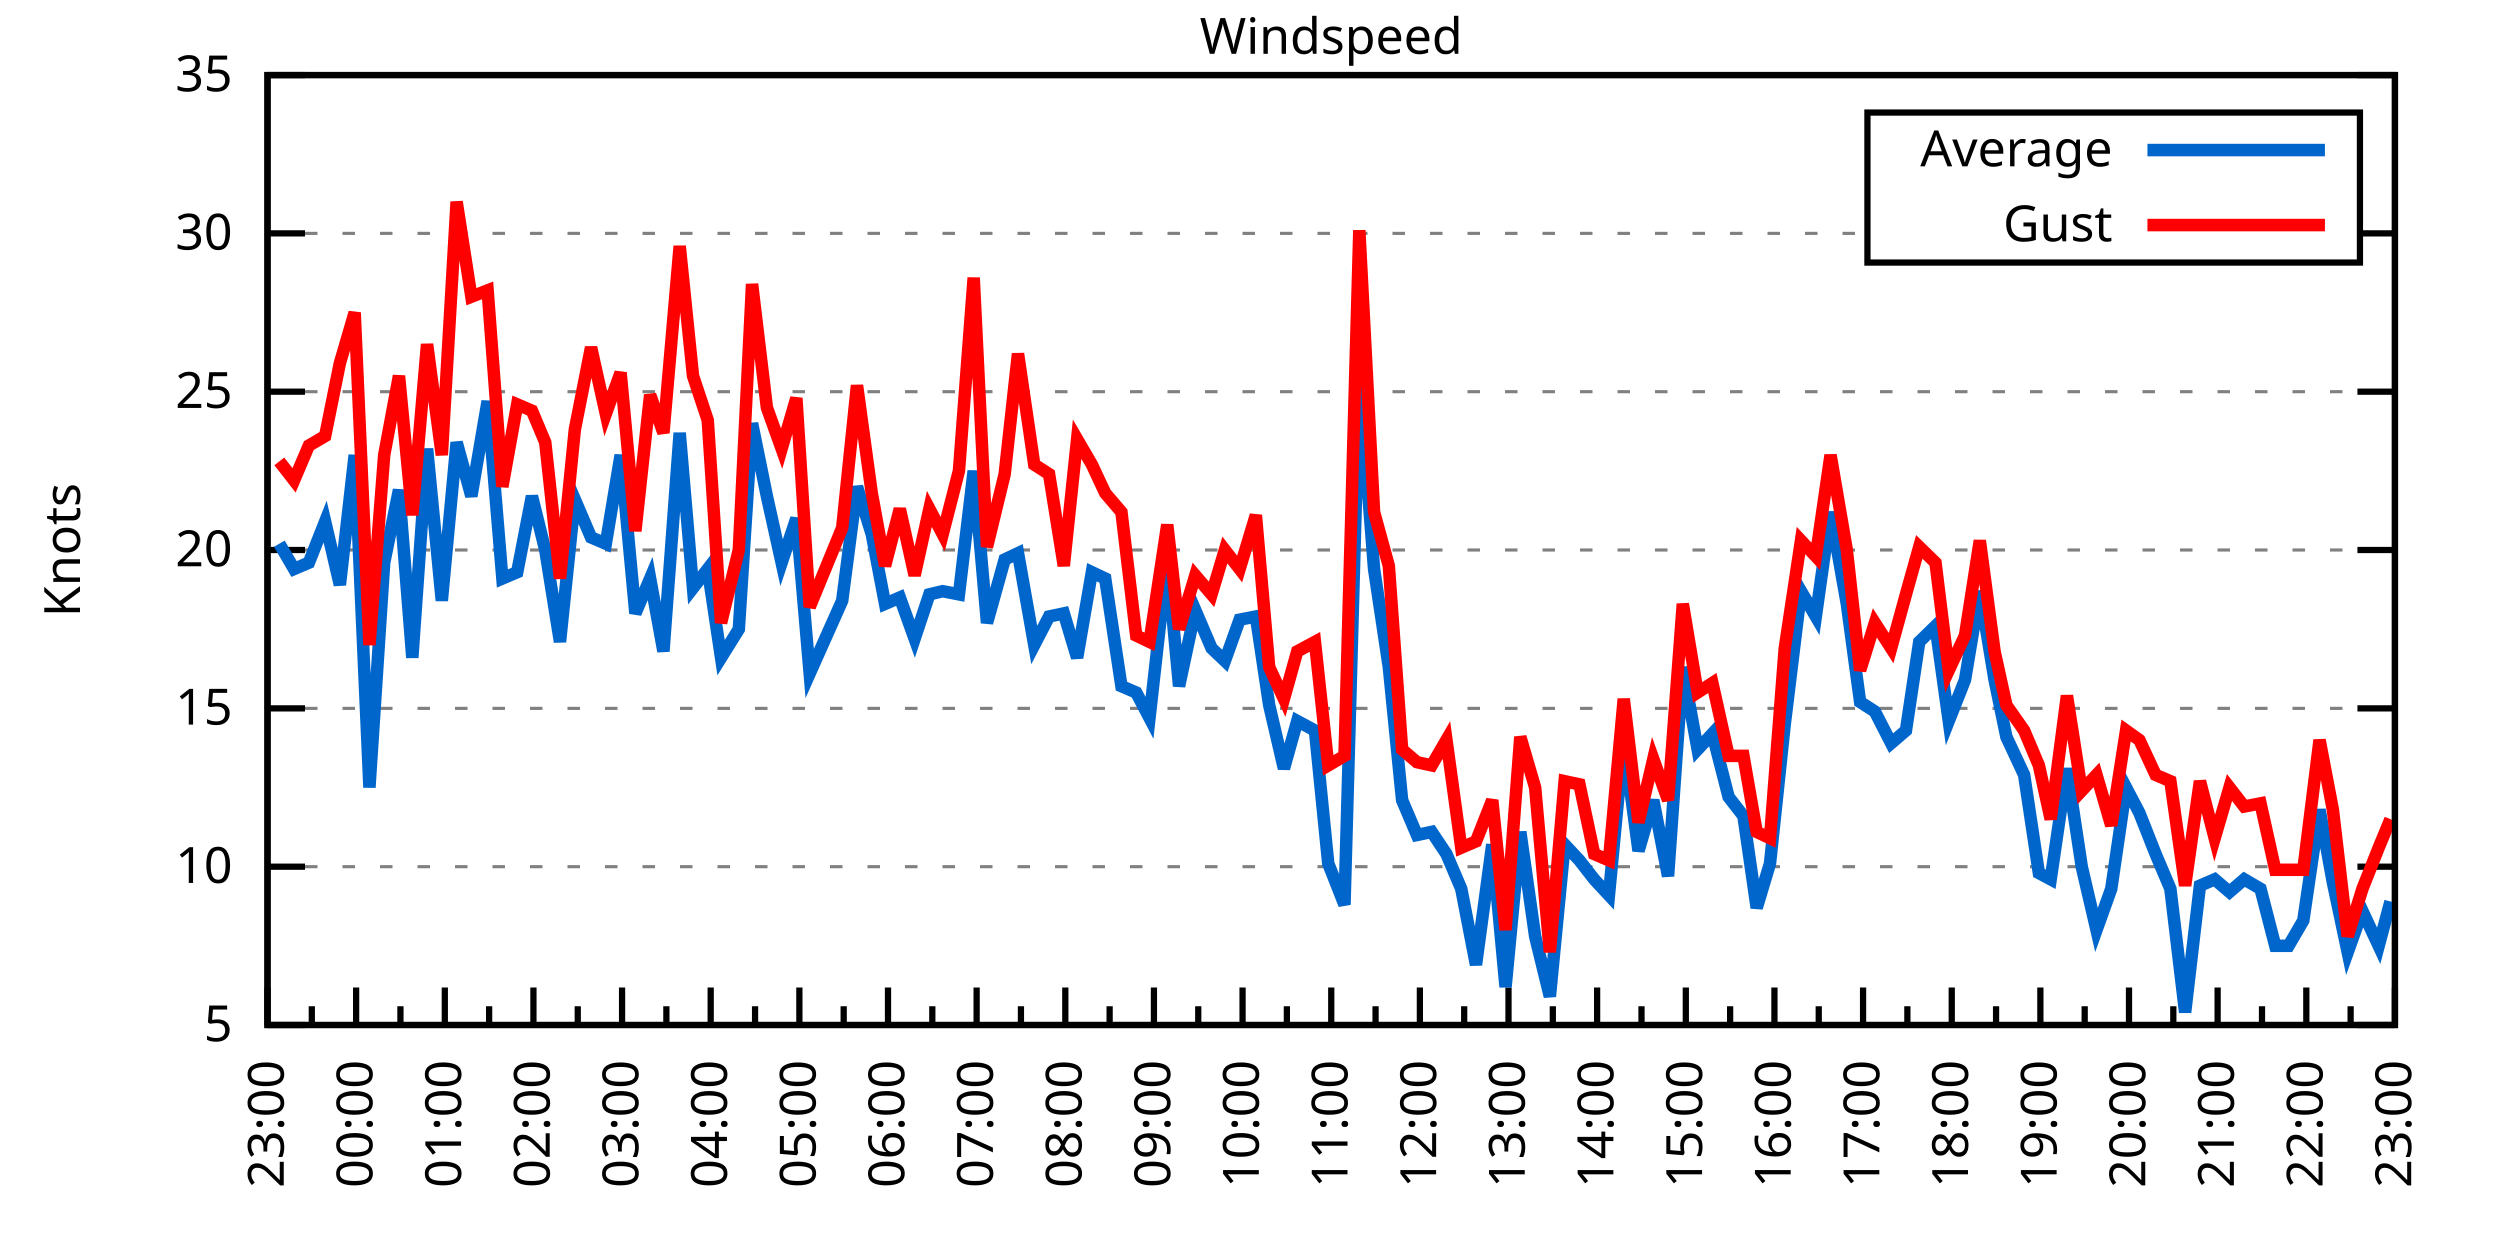
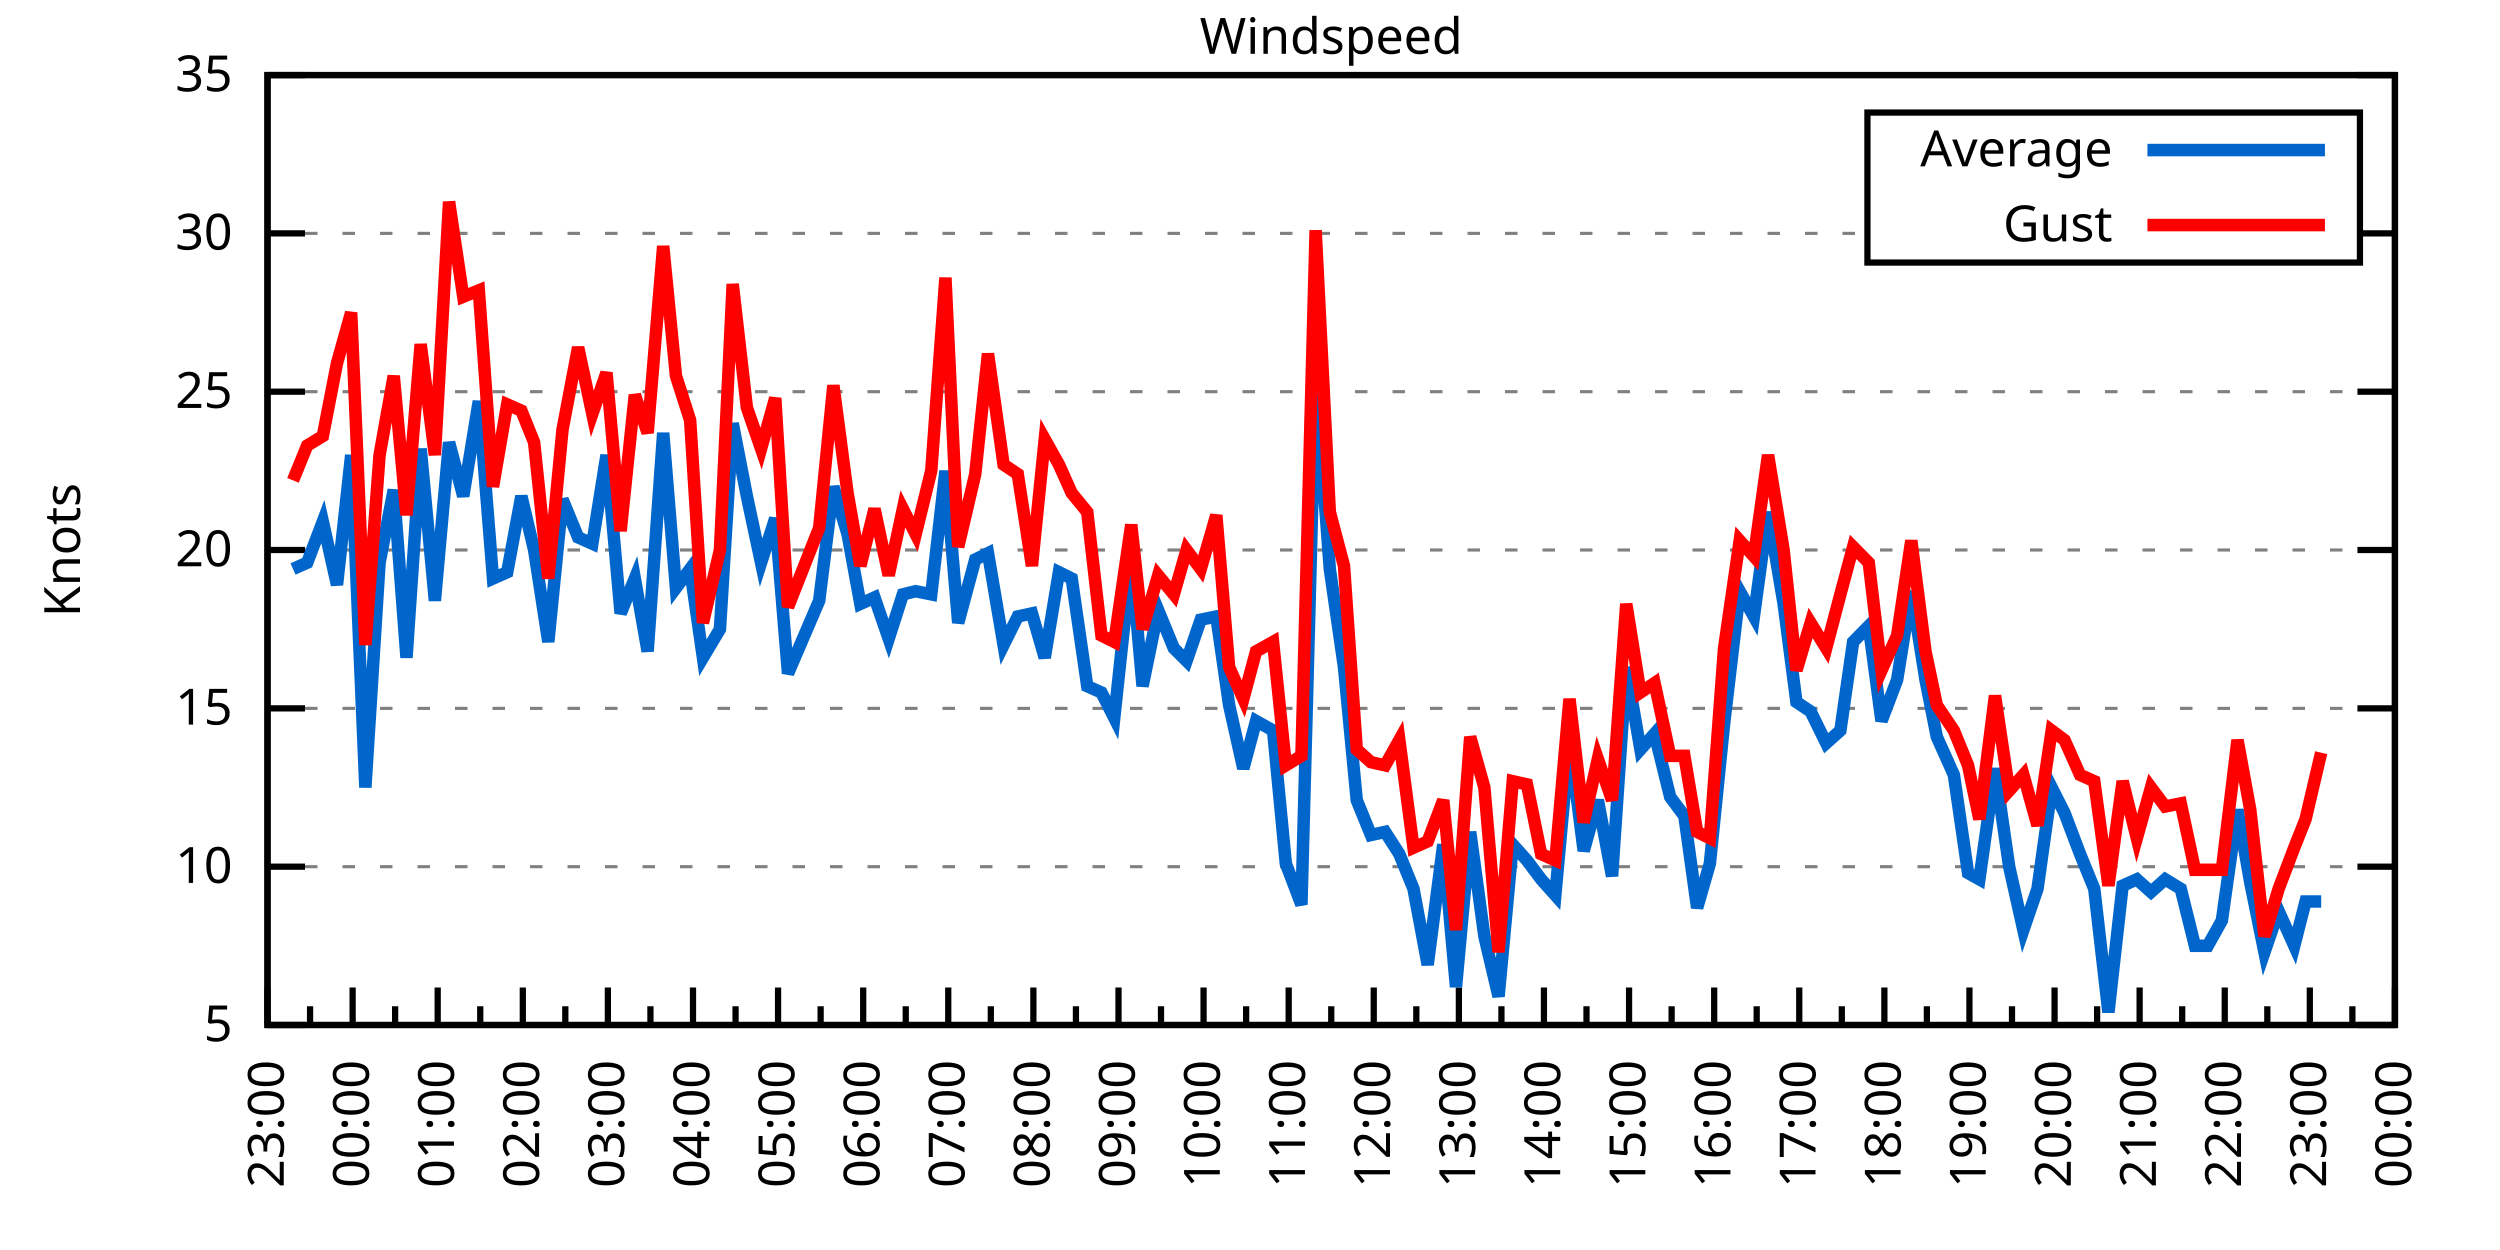
<svg xmlns="http://www.w3.org/2000/svg" xmlns:xlink="http://www.w3.org/1999/xlink" width="400" height="200" viewBox="0 0 400 200">
  <g id="gnuplot_canvas">
    <rect x="0" y="0" width="400" height="200" fill="none" />
    <defs>
      <circle id="gpDot" r="0.5" stroke-width="0.5" stroke="currentColor" />
      <path id="gpPt0" stroke-width="0.333" stroke="currentColor" d="M-1,0 h2 M0,-1 v2" />
      <path id="gpPt1" stroke-width="0.333" stroke="currentColor" d="M-1,-1 L1,1 M1,-1 L-1,1" />
      <path id="gpPt2" stroke-width="0.333" stroke="currentColor" d="M-1,0 L1,0 M0,-1 L0,1 M-1,-1 L1,1 M-1,1 L1,-1" />
      <rect id="gpPt3" stroke-width="0.333" stroke="currentColor" x="-1" y="-1" width="2" height="2" />
      <rect id="gpPt4" stroke-width="0.333" stroke="currentColor" fill="currentColor" x="-1" y="-1" width="2" height="2" />
      <circle id="gpPt5" stroke-width="0.333" stroke="currentColor" cx="0" cy="0" r="1" />
      <use xlink:href="#gpPt5" id="gpPt6" fill="currentColor" stroke="none" />
      <path id="gpPt7" stroke-width="0.333" stroke="currentColor" d="M0,-1.33 L-1.33,0.67 L1.33,0.67 z" />
      <use xlink:href="#gpPt7" id="gpPt8" fill="currentColor" stroke="none" />
      <use xlink:href="#gpPt7" id="gpPt9" stroke="currentColor" transform="rotate(180)" />
      <use xlink:href="#gpPt9" id="gpPt10" fill="currentColor" stroke="none" />
      <use xlink:href="#gpPt3" id="gpPt11" stroke="currentColor" transform="rotate(45)" />
      <use xlink:href="#gpPt11" id="gpPt12" fill="currentColor" stroke="none" />
      <path id="gpPt13" stroke-width="0.333" stroke="currentColor" d="M0,1.330 L1.265,0.411 L0.782,-1.067 L-0.782,-1.076 L-1.265,0.411 z" />
      <use xlink:href="#gpPt13" id="gpPt14" fill="currentColor" stroke="none" />
      <filter id="textbox" filterUnits="objectBoundingBox" x="0" y="0" height="1" width="1">
        <feFlood flood-color="white" flood-opacity="1" result="bgnd" />
        <feComposite in="SourceGraphic" in2="bgnd" operator="atop" />
      </filter>
      <filter id="greybox" filterUnits="objectBoundingBox" x="0" y="0" height="1" width="1">
        <feFlood flood-color="lightgrey" flood-opacity="1" result="grey" />
        <feComposite in="SourceGraphic" in2="grey" operator="atop" />
      </filter>
    </defs>
    <g fill="none" color="white" stroke="currentColor" stroke-width="1.00" stroke-linecap="butt" stroke-linejoin="miter">
</g>
    <g fill="none" color="black" stroke="currentColor" stroke-width="1.00" stroke-linecap="butt" stroke-linejoin="miter">
      <g stroke="none" shape-rendering="crispEdges">
        <polygon fill="rgb(255, 255, 255)" points="42.80,164.00 383.18,164.00 383.18,12.02 42.80,12.02 " />
      </g>
    </g>
    <g fill="none" color="black" stroke="currentColor" stroke-width="1.00" stroke-linecap="butt" stroke-linejoin="miter">
</g>
    <g fill="none" color="black" stroke="black" stroke-width="0.50" stroke-linecap="butt" stroke-linejoin="miter">
</g>
    <g fill="none" color="gray" stroke="currentColor" stroke-width="0.50" stroke-linecap="butt" stroke-linejoin="miter">
      <path stroke="gray" stroke-dasharray="2,4" class="gridline" d="M42.80,164.00 L383.19,164.00  " />
    </g>
    <g fill="none" color="gray" stroke="gray" stroke-width="1.00" stroke-linecap="butt" stroke-linejoin="miter">
</g>
    <g fill="none" color="black" stroke="currentColor" stroke-width="1.00" stroke-linecap="butt" stroke-linejoin="miter">
      <path stroke="black" d="M42.80,164.00 L48.80,164.00 M383.19,164.00 L377.19,164.00  " />
      <g transform="translate(37.20,166.60)" stroke="none" fill="black" font-family="Sans" font-size="8.00" text-anchor="end">
        <text>
          <tspan font-family="Sans"> 5</tspan>
        </text>
      </g>
    </g>
    <g fill="none" color="black" stroke="currentColor" stroke-width="1.00" stroke-linecap="butt" stroke-linejoin="miter">
</g>
    <g fill="none" color="black" stroke="black" stroke-width="0.50" stroke-linecap="butt" stroke-linejoin="miter">
</g>
    <g fill="none" color="gray" stroke="currentColor" stroke-width="0.50" stroke-linecap="butt" stroke-linejoin="miter">
      <path stroke="gray" stroke-dasharray="2,4" class="gridline" d="M42.80,138.67 L383.19,138.67  " />
    </g>
    <g fill="none" color="gray" stroke="gray" stroke-width="1.00" stroke-linecap="butt" stroke-linejoin="miter">
</g>
    <g fill="none" color="black" stroke="currentColor" stroke-width="1.00" stroke-linecap="butt" stroke-linejoin="miter">
      <path stroke="black" d="M42.80,138.67 L48.80,138.67 M383.19,138.67 L377.19,138.67  " />
      <g transform="translate(37.20,141.27)" stroke="none" fill="black" font-family="Sans" font-size="8.00" text-anchor="end">
        <text>
          <tspan font-family="Sans"> 10</tspan>
        </text>
      </g>
    </g>
    <g fill="none" color="black" stroke="currentColor" stroke-width="1.00" stroke-linecap="butt" stroke-linejoin="miter">
</g>
    <g fill="none" color="black" stroke="black" stroke-width="0.50" stroke-linecap="butt" stroke-linejoin="miter">
</g>
    <g fill="none" color="gray" stroke="currentColor" stroke-width="0.50" stroke-linecap="butt" stroke-linejoin="miter">
      <path stroke="gray" stroke-dasharray="2,4" class="gridline" d="M42.80,113.34 L383.19,113.34  " />
    </g>
    <g fill="none" color="gray" stroke="gray" stroke-width="1.00" stroke-linecap="butt" stroke-linejoin="miter">
</g>
    <g fill="none" color="black" stroke="currentColor" stroke-width="1.00" stroke-linecap="butt" stroke-linejoin="miter">
      <path stroke="black" d="M42.80,113.34 L48.80,113.34 M383.19,113.34 L377.19,113.34  " />
      <g transform="translate(37.20,115.94)" stroke="none" fill="black" font-family="Sans" font-size="8.00" text-anchor="end">
        <text>
          <tspan font-family="Sans"> 15</tspan>
        </text>
      </g>
    </g>
    <g fill="none" color="black" stroke="currentColor" stroke-width="1.00" stroke-linecap="butt" stroke-linejoin="miter">
</g>
    <g fill="none" color="black" stroke="black" stroke-width="0.50" stroke-linecap="butt" stroke-linejoin="miter">
</g>
    <g fill="none" color="gray" stroke="currentColor" stroke-width="0.50" stroke-linecap="butt" stroke-linejoin="miter">
      <path stroke="gray" stroke-dasharray="2,4" class="gridline" d="M42.80,88.00 L383.19,88.00  " />
    </g>
    <g fill="none" color="gray" stroke="gray" stroke-width="1.00" stroke-linecap="butt" stroke-linejoin="miter">
</g>
    <g fill="none" color="black" stroke="currentColor" stroke-width="1.00" stroke-linecap="butt" stroke-linejoin="miter">
      <path stroke="black" d="M42.80,88.00 L48.80,88.00 M383.19,88.00 L377.19,88.00  " />
      <g transform="translate(37.20,90.60)" stroke="none" fill="black" font-family="Sans" font-size="8.00" text-anchor="end">
        <text>
          <tspan font-family="Sans"> 20</tspan>
        </text>
      </g>
    </g>
    <g fill="none" color="black" stroke="currentColor" stroke-width="1.00" stroke-linecap="butt" stroke-linejoin="miter">
</g>
    <g fill="none" color="black" stroke="black" stroke-width="0.50" stroke-linecap="butt" stroke-linejoin="miter">
</g>
    <g fill="none" color="gray" stroke="currentColor" stroke-width="0.50" stroke-linecap="butt" stroke-linejoin="miter">
      <path stroke="gray" stroke-dasharray="2,4" class="gridline" d="M42.80,62.67 L383.19,62.67  " />
    </g>
    <g fill="none" color="gray" stroke="gray" stroke-width="1.00" stroke-linecap="butt" stroke-linejoin="miter">
</g>
    <g fill="none" color="black" stroke="currentColor" stroke-width="1.00" stroke-linecap="butt" stroke-linejoin="miter">
      <path stroke="black" d="M42.80,62.67 L48.80,62.67 M383.19,62.67 L377.19,62.67  " />
      <g transform="translate(37.20,65.27)" stroke="none" fill="black" font-family="Sans" font-size="8.00" text-anchor="end">
        <text>
          <tspan font-family="Sans"> 25</tspan>
        </text>
      </g>
    </g>
    <g fill="none" color="black" stroke="currentColor" stroke-width="1.00" stroke-linecap="butt" stroke-linejoin="miter">
</g>
    <g fill="none" color="black" stroke="black" stroke-width="0.50" stroke-linecap="butt" stroke-linejoin="miter">
</g>
    <g fill="none" color="gray" stroke="currentColor" stroke-width="0.50" stroke-linecap="butt" stroke-linejoin="miter">
      <path stroke="gray" stroke-dasharray="2,4" class="gridline" d="M42.80,37.34 L298.79,37.34 M377.59,37.34 L383.19,37.34  " />
    </g>
    <g fill="none" color="gray" stroke="gray" stroke-width="1.00" stroke-linecap="butt" stroke-linejoin="miter">
</g>
    <g fill="none" color="black" stroke="currentColor" stroke-width="1.00" stroke-linecap="butt" stroke-linejoin="miter">
      <path stroke="black" d="M42.80,37.34 L48.80,37.34 M383.19,37.34 L377.19,37.34  " />
      <g transform="translate(37.20,39.94)" stroke="none" fill="black" font-family="Sans" font-size="8.00" text-anchor="end">
        <text>
          <tspan font-family="Sans"> 30</tspan>
        </text>
      </g>
    </g>
    <g fill="none" color="black" stroke="currentColor" stroke-width="1.00" stroke-linecap="butt" stroke-linejoin="miter">
</g>
    <g fill="none" color="black" stroke="black" stroke-width="0.50" stroke-linecap="butt" stroke-linejoin="miter">
</g>
    <g fill="none" color="gray" stroke="currentColor" stroke-width="0.50" stroke-linecap="butt" stroke-linejoin="miter">
      <path stroke="gray" stroke-dasharray="2,4" class="gridline" d="M42.80,12.01 L383.19,12.01  " />
    </g>
    <g fill="none" color="gray" stroke="gray" stroke-width="1.00" stroke-linecap="butt" stroke-linejoin="miter">
</g>
    <g fill="none" color="black" stroke="currentColor" stroke-width="1.00" stroke-linecap="butt" stroke-linejoin="miter">
      <path stroke="black" d="M42.80,12.01 L48.80,12.01 M383.19,12.01 L377.19,12.01  " />
      <g transform="translate(37.20,14.61)" stroke="none" fill="black" font-family="Sans" font-size="8.00" text-anchor="end">
        <text>
          <tspan font-family="Sans"> 35</tspan>
        </text>
      </g>
    </g>
    <g fill="none" color="black" stroke="currentColor" stroke-width="1.00" stroke-linecap="butt" stroke-linejoin="miter">
      <path stroke="black" d="M42.80,164.00 L42.80,158.00  " />
      <g transform="translate(45.40,169.60) rotate(270)" stroke="none" fill="black" font-family="Sans" font-size="8.00" text-anchor="end">
        <text>
          <tspan font-family="Sans">23:00</tspan>
        </text>
      </g>
    </g>
    <g fill="none" color="black" stroke="currentColor" stroke-width="1.00" stroke-linecap="butt" stroke-linejoin="miter">
-       <path stroke="black" d="M49.89,164.00 L49.89,161.00 M56.98,164.00 L56.98,158.00  " />
-       <g transform="translate(59.58,169.60) rotate(270)" stroke="none" fill="black" font-family="Sans" font-size="8.00" text-anchor="end">
+       <path stroke="black" d="M49.61,164.00 L49.61,161.00 M56.42,164.00 L56.42,158.00  " />
+       <g transform="translate(59.02,169.60) rotate(270)" stroke="none" fill="black" font-family="Sans" font-size="8.00" text-anchor="end">
        <text>
          <tspan font-family="Sans">00:00</tspan>
        </text>
      </g>
    </g>
    <g fill="none" color="black" stroke="currentColor" stroke-width="1.00" stroke-linecap="butt" stroke-linejoin="miter">
-       <path stroke="black" d="M64.07,164.00 L64.07,161.00 M71.17,164.00 L71.17,158.00  " />
-       <g transform="translate(73.77,169.60) rotate(270)" stroke="none" fill="black" font-family="Sans" font-size="8.00" text-anchor="end">
+       <path stroke="black" d="M63.22,164.00 L63.22,161.00 M70.03,164.00 L70.03,158.00  " />
+       <g transform="translate(72.63,169.60) rotate(270)" stroke="none" fill="black" font-family="Sans" font-size="8.00" text-anchor="end">
        <text>
          <tspan font-family="Sans">01:00</tspan>
        </text>
      </g>
    </g>
    <g fill="none" color="black" stroke="currentColor" stroke-width="1.00" stroke-linecap="butt" stroke-linejoin="miter">
-       <path stroke="black" d="M78.26,164.00 L78.26,161.00 M85.35,164.00 L85.35,158.00  " />
-       <g transform="translate(87.95,169.60) rotate(270)" stroke="none" fill="black" font-family="Sans" font-size="8.00" text-anchor="end">
+       <path stroke="black" d="M76.84,164.00 L76.84,161.00 M83.65,164.00 L83.65,158.00  " />
+       <g transform="translate(86.25,169.60) rotate(270)" stroke="none" fill="black" font-family="Sans" font-size="8.00" text-anchor="end">
        <text>
          <tspan font-family="Sans">02:00</tspan>
        </text>
      </g>
    </g>
    <g fill="none" color="black" stroke="currentColor" stroke-width="1.00" stroke-linecap="butt" stroke-linejoin="miter">
-       <path stroke="black" d="M92.44,164.00 L92.44,161.00 M99.53,164.00 L99.53,158.00  " />
-       <g transform="translate(102.13,169.60) rotate(270)" stroke="none" fill="black" font-family="Sans" font-size="8.00" text-anchor="end">
+       <path stroke="black" d="M90.45,164.00 L90.45,161.00 M97.26,164.00 L97.26,158.00  " />
+       <g transform="translate(99.86,169.60) rotate(270)" stroke="none" fill="black" font-family="Sans" font-size="8.00" text-anchor="end">
        <text>
          <tspan font-family="Sans">03:00</tspan>
        </text>
      </g>
    </g>
    <g fill="none" color="black" stroke="currentColor" stroke-width="1.00" stroke-linecap="butt" stroke-linejoin="miter">
-       <path stroke="black" d="M106.62,164.00 L106.62,161.00 M113.71,164.00 L113.71,158.00  " />
-       <g transform="translate(116.31,169.60) rotate(270)" stroke="none" fill="black" font-family="Sans" font-size="8.00" text-anchor="end">
+       <path stroke="black" d="M104.07,164.00 L104.07,161.00 M110.88,164.00 L110.88,158.00  " />
+       <g transform="translate(113.48,169.60) rotate(270)" stroke="none" fill="black" font-family="Sans" font-size="8.00" text-anchor="end">
        <text>
          <tspan font-family="Sans">04:00</tspan>
        </text>
      </g>
    </g>
    <g fill="none" color="black" stroke="currentColor" stroke-width="1.00" stroke-linecap="butt" stroke-linejoin="miter">
-       <path stroke="black" d="M120.81,164.00 L120.81,161.00 M127.90,164.00 L127.90,158.00  " />
-       <g transform="translate(130.50,169.60) rotate(270)" stroke="none" fill="black" font-family="Sans" font-size="8.00" text-anchor="end">
+       <path stroke="black" d="M117.69,164.00 L117.69,161.00 M124.49,164.00 L124.49,158.00  " />
+       <g transform="translate(127.09,169.60) rotate(270)" stroke="none" fill="black" font-family="Sans" font-size="8.00" text-anchor="end">
        <text>
          <tspan font-family="Sans">05:00</tspan>
        </text>
      </g>
    </g>
    <g fill="none" color="black" stroke="currentColor" stroke-width="1.00" stroke-linecap="butt" stroke-linejoin="miter">
-       <path stroke="black" d="M134.99,164.00 L134.99,161.00 M142.08,164.00 L142.08,158.00  " />
-       <g transform="translate(144.68,169.60) rotate(270)" stroke="none" fill="black" font-family="Sans" font-size="8.00" text-anchor="end">
+       <path stroke="black" d="M131.30,164.00 L131.30,161.00 M138.11,164.00 L138.11,158.00  " />
+       <g transform="translate(140.71,169.60) rotate(270)" stroke="none" fill="black" font-family="Sans" font-size="8.00" text-anchor="end">
        <text>
          <tspan font-family="Sans">06:00</tspan>
        </text>
      </g>
    </g>
    <g fill="none" color="black" stroke="currentColor" stroke-width="1.00" stroke-linecap="butt" stroke-linejoin="miter">
-       <path stroke="black" d="M149.17,164.00 L149.17,161.00 M156.26,164.00 L156.26,158.00  " />
-       <g transform="translate(158.86,169.60) rotate(270)" stroke="none" fill="black" font-family="Sans" font-size="8.00" text-anchor="end">
+       <path stroke="black" d="M144.92,164.00 L144.92,161.00 M151.72,164.00 L151.72,158.00  " />
+       <g transform="translate(154.32,169.60) rotate(270)" stroke="none" fill="black" font-family="Sans" font-size="8.00" text-anchor="end">
        <text>
          <tspan font-family="Sans">07:00</tspan>
        </text>
      </g>
    </g>
    <g fill="none" color="black" stroke="currentColor" stroke-width="1.00" stroke-linecap="butt" stroke-linejoin="miter">
-       <path stroke="black" d="M163.35,164.00 L163.35,161.00 M170.45,164.00 L170.45,158.00  " />
-       <g transform="translate(173.05,169.60) rotate(270)" stroke="none" fill="black" font-family="Sans" font-size="8.00" text-anchor="end">
+       <path stroke="black" d="M158.53,164.00 L158.53,161.00 M165.34,164.00 L165.34,158.00  " />
+       <g transform="translate(167.94,169.60) rotate(270)" stroke="none" fill="black" font-family="Sans" font-size="8.00" text-anchor="end">
        <text>
          <tspan font-family="Sans">08:00</tspan>
        </text>
      </g>
    </g>
    <g fill="none" color="black" stroke="currentColor" stroke-width="1.00" stroke-linecap="butt" stroke-linejoin="miter">
-       <path stroke="black" d="M177.54,164.00 L177.54,161.00 M184.63,164.00 L184.63,158.00  " />
-       <g transform="translate(187.23,169.60) rotate(270)" stroke="none" fill="black" font-family="Sans" font-size="8.00" text-anchor="end">
+       <path stroke="black" d="M172.15,164.00 L172.15,161.00 M178.96,164.00 L178.96,158.00  " />
+       <g transform="translate(181.56,169.60) rotate(270)" stroke="none" fill="black" font-family="Sans" font-size="8.00" text-anchor="end">
        <text>
          <tspan font-family="Sans">09:00</tspan>
        </text>
      </g>
    </g>
    <g fill="none" color="black" stroke="currentColor" stroke-width="1.00" stroke-linecap="butt" stroke-linejoin="miter">
-       <path stroke="black" d="M191.72,164.00 L191.72,161.00 M198.81,164.00 L198.81,158.00  " />
-       <g transform="translate(201.41,169.60) rotate(270)" stroke="none" fill="black" font-family="Sans" font-size="8.00" text-anchor="end">
+       <path stroke="black" d="M185.76,164.00 L185.76,161.00 M192.57,164.00 L192.57,158.00  " />
+       <g transform="translate(195.17,169.60) rotate(270)" stroke="none" fill="black" font-family="Sans" font-size="8.00" text-anchor="end">
        <text>
          <tspan font-family="Sans">10:00</tspan>
        </text>
      </g>
    </g>
    <g fill="none" color="black" stroke="currentColor" stroke-width="1.00" stroke-linecap="butt" stroke-linejoin="miter">
-       <path stroke="black" d="M205.90,164.00 L205.90,161.00 M213.00,164.00 L213.00,158.00  " />
-       <g transform="translate(215.60,169.60) rotate(270)" stroke="none" fill="black" font-family="Sans" font-size="8.00" text-anchor="end">
+       <path stroke="black" d="M199.38,164.00 L199.38,161.00 M206.19,164.00 L206.19,158.00  " />
+       <g transform="translate(208.79,169.60) rotate(270)" stroke="none" fill="black" font-family="Sans" font-size="8.00" text-anchor="end">
        <text>
          <tspan font-family="Sans">11:00</tspan>
        </text>
      </g>
    </g>
    <g fill="none" color="black" stroke="currentColor" stroke-width="1.00" stroke-linecap="butt" stroke-linejoin="miter">
-       <path stroke="black" d="M220.09,164.00 L220.09,161.00 M227.18,164.00 L227.18,158.00  " />
-       <g transform="translate(229.78,169.60) rotate(270)" stroke="none" fill="black" font-family="Sans" font-size="8.00" text-anchor="end">
+       <path stroke="black" d="M213.00,164.00 L213.00,161.00 M219.80,164.00 L219.80,158.00  " />
+       <g transform="translate(222.40,169.60) rotate(270)" stroke="none" fill="black" font-family="Sans" font-size="8.00" text-anchor="end">
        <text>
          <tspan font-family="Sans">12:00</tspan>
        </text>
      </g>
    </g>
    <g fill="none" color="black" stroke="currentColor" stroke-width="1.00" stroke-linecap="butt" stroke-linejoin="miter">
-       <path stroke="black" d="M234.27,164.00 L234.27,161.00 M241.36,164.00 L241.36,158.00  " />
-       <g transform="translate(243.96,169.60) rotate(270)" stroke="none" fill="black" font-family="Sans" font-size="8.00" text-anchor="end">
+       <path stroke="black" d="M226.61,164.00 L226.61,161.00 M233.42,164.00 L233.42,158.00  " />
+       <g transform="translate(236.02,169.60) rotate(270)" stroke="none" fill="black" font-family="Sans" font-size="8.00" text-anchor="end">
        <text>
          <tspan font-family="Sans">13:00</tspan>
        </text>
      </g>
    </g>
    <g fill="none" color="black" stroke="currentColor" stroke-width="1.00" stroke-linecap="butt" stroke-linejoin="miter">
-       <path stroke="black" d="M248.45,164.00 L248.45,161.00 M255.54,164.00 L255.54,158.00  " />
-       <g transform="translate(258.14,169.60) rotate(270)" stroke="none" fill="black" font-family="Sans" font-size="8.00" text-anchor="end">
+       <path stroke="black" d="M240.23,164.00 L240.23,161.00 M247.03,164.00 L247.03,158.00  " />
+       <g transform="translate(249.63,169.60) rotate(270)" stroke="none" fill="black" font-family="Sans" font-size="8.00" text-anchor="end">
        <text>
          <tspan font-family="Sans">14:00</tspan>
        </text>
      </g>
    </g>
    <g fill="none" color="black" stroke="currentColor" stroke-width="1.00" stroke-linecap="butt" stroke-linejoin="miter">
-       <path stroke="black" d="M262.64,164.00 L262.64,161.00 M269.73,164.00 L269.73,158.00  " />
-       <g transform="translate(272.33,169.60) rotate(270)" stroke="none" fill="black" font-family="Sans" font-size="8.00" text-anchor="end">
+       <path stroke="black" d="M253.84,164.00 L253.84,161.00 M260.65,164.00 L260.65,158.00  " />
+       <g transform="translate(263.25,169.60) rotate(270)" stroke="none" fill="black" font-family="Sans" font-size="8.00" text-anchor="end">
        <text>
          <tspan font-family="Sans">15:00</tspan>
        </text>
      </g>
    </g>
    <g fill="none" color="black" stroke="currentColor" stroke-width="1.00" stroke-linecap="butt" stroke-linejoin="miter">
-       <path stroke="black" d="M276.82,164.00 L276.82,161.00 M283.91,164.00 L283.91,158.00  " />
-       <g transform="translate(286.51,169.60) rotate(270)" stroke="none" fill="black" font-family="Sans" font-size="8.00" text-anchor="end">
+       <path stroke="black" d="M267.46,164.00 L267.46,161.00 M274.27,164.00 L274.27,158.00  " />
+       <g transform="translate(276.87,169.60) rotate(270)" stroke="none" fill="black" font-family="Sans" font-size="8.00" text-anchor="end">
        <text>
          <tspan font-family="Sans">16:00</tspan>
        </text>
      </g>
    </g>
    <g fill="none" color="black" stroke="currentColor" stroke-width="1.00" stroke-linecap="butt" stroke-linejoin="miter">
-       <path stroke="black" d="M291.00,164.00 L291.00,161.00 M298.09,164.00 L298.09,158.00  " />
-       <g transform="translate(300.69,169.60) rotate(270)" stroke="none" fill="black" font-family="Sans" font-size="8.00" text-anchor="end">
+       <path stroke="black" d="M281.07,164.00 L281.07,161.00 M287.88,164.00 L287.88,158.00  " />
+       <g transform="translate(290.48,169.60) rotate(270)" stroke="none" fill="black" font-family="Sans" font-size="8.00" text-anchor="end">
        <text>
          <tspan font-family="Sans">17:00</tspan>
        </text>
      </g>
    </g>
    <g fill="none" color="black" stroke="currentColor" stroke-width="1.00" stroke-linecap="butt" stroke-linejoin="miter">
-       <path stroke="black" d="M305.18,164.00 L305.18,161.00 M312.28,164.00 L312.28,158.00  " />
-       <g transform="translate(314.88,169.60) rotate(270)" stroke="none" fill="black" font-family="Sans" font-size="8.00" text-anchor="end">
+       <path stroke="black" d="M294.69,164.00 L294.69,161.00 M301.50,164.00 L301.50,158.00  " />
+       <g transform="translate(304.10,169.60) rotate(270)" stroke="none" fill="black" font-family="Sans" font-size="8.00" text-anchor="end">
        <text>
          <tspan font-family="Sans">18:00</tspan>
        </text>
      </g>
    </g>
    <g fill="none" color="black" stroke="currentColor" stroke-width="1.00" stroke-linecap="butt" stroke-linejoin="miter">
-       <path stroke="black" d="M319.37,164.00 L319.37,161.00 M326.46,164.00 L326.46,158.00  " />
-       <g transform="translate(329.06,169.60) rotate(270)" stroke="none" fill="black" font-family="Sans" font-size="8.00" text-anchor="end">
+       <path stroke="black" d="M308.30,164.00 L308.30,161.00 M315.11,164.00 L315.11,158.00  " />
+       <g transform="translate(317.71,169.60) rotate(270)" stroke="none" fill="black" font-family="Sans" font-size="8.00" text-anchor="end">
        <text>
          <tspan font-family="Sans">19:00</tspan>
        </text>
      </g>
    </g>
    <g fill="none" color="black" stroke="currentColor" stroke-width="1.00" stroke-linecap="butt" stroke-linejoin="miter">
-       <path stroke="black" d="M333.55,164.00 L333.55,161.00 M340.64,164.00 L340.64,158.00  " />
-       <g transform="translate(343.24,169.60) rotate(270)" stroke="none" fill="black" font-family="Sans" font-size="8.00" text-anchor="end">
+       <path stroke="black" d="M321.92,164.00 L321.92,161.00 M328.73,164.00 L328.73,158.00  " />
+       <g transform="translate(331.33,169.60) rotate(270)" stroke="none" fill="black" font-family="Sans" font-size="8.00" text-anchor="end">
        <text>
          <tspan font-family="Sans">20:00</tspan>
        </text>
      </g>
    </g>
    <g fill="none" color="black" stroke="currentColor" stroke-width="1.00" stroke-linecap="butt" stroke-linejoin="miter">
-       <path stroke="black" d="M347.73,164.00 L347.73,161.00 M354.82,164.00 L354.82,158.00  " />
-       <g transform="translate(357.42,169.60) rotate(270)" stroke="none" fill="black" font-family="Sans" font-size="8.00" text-anchor="end">
+       <path stroke="black" d="M335.54,164.00 L335.54,161.00 M342.34,164.00 L342.34,158.00  " />
+       <g transform="translate(344.94,169.60) rotate(270)" stroke="none" fill="black" font-family="Sans" font-size="8.00" text-anchor="end">
        <text>
          <tspan font-family="Sans">21:00</tspan>
        </text>
      </g>
    </g>
    <g fill="none" color="black" stroke="currentColor" stroke-width="1.00" stroke-linecap="butt" stroke-linejoin="miter">
-       <path stroke="black" d="M361.92,164.00 L361.92,161.00 M369.01,164.00 L369.01,158.00  " />
-       <g transform="translate(371.61,169.60) rotate(270)" stroke="none" fill="black" font-family="Sans" font-size="8.00" text-anchor="end">
+       <path stroke="black" d="M349.15,164.00 L349.15,161.00 M355.96,164.00 L355.96,158.00  " />
+       <g transform="translate(358.56,169.60) rotate(270)" stroke="none" fill="black" font-family="Sans" font-size="8.00" text-anchor="end">
        <text>
          <tspan font-family="Sans">22:00</tspan>
        </text>
      </g>
    </g>
    <g fill="none" color="black" stroke="currentColor" stroke-width="1.00" stroke-linecap="butt" stroke-linejoin="miter">
-       <path stroke="black" d="M376.10,164.00 L376.10,161.00 M383.19,164.00 L383.19,158.00  " />
+       <path stroke="black" d="M362.77,164.00 L362.77,161.00 M369.57,164.00 L369.57,158.00  " />
+       <g transform="translate(372.17,169.60) rotate(270)" stroke="none" fill="black" font-family="Sans" font-size="8.00" text-anchor="end">
+         <text>
+           <tspan font-family="Sans">23:00</tspan>
+         </text>
+       </g>
+     </g>
+     <g fill="none" color="black" stroke="currentColor" stroke-width="1.00" stroke-linecap="butt" stroke-linejoin="miter">
+       <path stroke="black" d="M376.38,164.00 L376.38,161.00 M383.19,164.00 L383.19,158.00  " />
      <g transform="translate(385.79,169.60) rotate(270)" stroke="none" fill="black" font-family="Sans" font-size="8.00" text-anchor="end">
        <text>
-           <tspan font-family="Sans">23:00</tspan>
+           <tspan font-family="Sans">00:00</tspan>
        </text>
      </g>
    </g>
    <g fill="none" color="black" stroke="currentColor" stroke-width="1.00" stroke-linecap="butt" stroke-linejoin="miter">
</g>
    <g fill="none" color="black" stroke="currentColor" stroke-width="1.00" stroke-linecap="butt" stroke-linejoin="miter">
      <path stroke="black" d="M42.80,12.01 L42.80,164.00 L383.19,164.00 L383.19,12.01 L42.80,12.01 Z  " />
    </g>
    <g fill="none" color="black" stroke="currentColor" stroke-width="1.00" stroke-linecap="butt" stroke-linejoin="miter">
      <g transform="translate(12.80,88.01) rotate(270)" stroke="none" fill="black" font-family="Sans" font-size="8.00" text-anchor="middle">
        <text>
          <tspan font-family="Sans">Knots</tspan>
        </text>
      </g>
    </g>
    <g fill="none" color="black" stroke="currentColor" stroke-width="1.00" stroke-linecap="butt" stroke-linejoin="miter">
</g>
    <g fill="none" color="black" stroke="currentColor" stroke-width="1.00" stroke-linecap="butt" stroke-linejoin="miter">
      <path stroke="black" d="M298.79,42.01 L298.79,18.01 L377.59,18.01 L377.59,42.01 L298.79,42.01 Z  " />
    </g>
    <g id="Windspeed_plot_1">
      <g fill="none" color="white" stroke="black" stroke-width="2.00" stroke-linecap="butt" stroke-linejoin="miter">
</g>
      <g fill="none" color="black" stroke="currentColor" stroke-width="2.00" stroke-linecap="butt" stroke-linejoin="miter">
        <g transform="translate(337.99,26.61)" stroke="none" fill="black" font-family="Sans" font-size="8.00" text-anchor="end">
          <text>
            <tspan font-family="Sans">Average</tspan>
          </text>
        </g>
      </g>
      <g fill="none" color="black" stroke="currentColor" stroke-width="2.00" stroke-linecap="butt" stroke-linejoin="miter">
-         <path stroke="rgb(  0, 102, 204)" d="M343.59,24.01 L371.99,24.01 M44.69,86.99 L47.05,91.04 L49.42,90.03 L52.02,83.45 L54.38,93.58 L56.75,72.81   L59.11,126.00 L61.47,90.03 L63.84,78.38 L65.97,105.23 L68.33,71.79 L70.69,96.11 L73.06,70.78 L75.42,79.39   L78.02,64.19 L80.38,92.56 L82.75,91.55 L85.11,79.39 L87.24,88.00 L89.60,102.70 L91.97,79.90 L94.57,85.98   L96.93,86.99 L99.30,72.81 L101.66,98.14 L104.02,92.56 L106.15,104.22 L108.75,69.26 L110.88,94.08 L113.24,91.04   L115.37,105.23 L118.21,100.67 L120.33,67.74 L122.70,79.39 L125.06,90.03 L127.42,82.94 L129.55,107.76 L134.75,96.11   L137.12,77.87 L139.48,85.47 L141.61,96.62 L143.97,95.60 L146.34,102.19 L148.70,95.10 L150.83,94.59 L153.43,95.10   L155.79,75.34 L157.92,99.66 L160.75,89.52 L162.88,88.51 L165.48,103.20 L167.85,98.64 L170.21,98.14 L172.34,105.23   L174.70,91.55 L176.83,92.56 L179.43,109.79 L181.79,110.80 L183.92,114.86 L186.76,89.52 L188.65,109.79 L191.25,97.63   L193.85,103.71 L195.98,105.74 L198.34,99.15 L200.94,98.64 L203.07,112.83 L205.43,122.96 L207.56,115.36 L210.39,116.88   L212.52,138.16 L215.12,144.75 L217.49,60.65 L219.85,91.04 L222.21,106.75 L224.34,128.03 L226.71,133.60 L229.07,133.10   L231.43,136.64 L233.80,142.21 L236.16,154.37 L238.76,135.12 L240.89,157.92 L243.25,133.10 L245.62,149.81 L247.98,159.44   L250.34,135.12 L252.71,137.66 L255.07,140.69 L257.43,143.23 L259.80,118.40 L262.16,136.14 L264.53,128.03 L266.89,140.19   L269.25,106.75 L271.62,119.92 L273.98,117.39 L276.58,127.52 L278.95,130.56 L281.07,145.25 L283.20,138.16 L285.56,115.87   L288.16,94.59 L290.53,98.64 L292.89,81.93 L295.49,96.62 L297.62,112.32 L299.98,113.84 L302.58,118.91 L304.95,116.88   L307.08,102.70 L309.68,100.16 L311.80,115.36 L314.40,108.78 L316.77,94.59 L319.13,108.78 L321.02,117.90 L323.86,123.98   L326.22,139.68 L328.11,140.69 L330.71,122.96 L333.08,138.67 L335.44,148.80 L337.80,142.21 L340.17,126.00 L342.30,130.06   L344.90,136.64 L347.26,142.21 L349.62,161.97 L351.99,141.71 L354.35,140.69 L356.72,142.72 L359.08,140.69 L361.68,142.21   L364.04,151.33 L366.17,151.33 L368.53,147.28 L371.13,129.55 L373.26,141.20 L375.63,152.35 L377.99,145.76 L380.59,151.33   L382.48,144.24  " />
+         <path stroke="rgb(  0, 102, 204)" d="M343.59,24.01 L371.99,24.01 M46.88,91.04 L49.15,90.03 L51.65,83.45 L53.92,93.58 L56.19,72.81 L58.46,126.00   L60.73,90.03 L63.00,78.38 L65.04,105.23 L67.31,71.79 L69.58,96.11 L71.85,70.78 L74.12,79.39 L76.61,64.19   L78.88,92.56 L81.15,91.55 L83.42,79.39 L85.46,88.00 L87.73,102.70 L90.00,79.90 L92.50,85.98 L94.77,86.99   L97.04,72.81 L99.30,98.14 L101.57,92.56 L103.62,104.22 L106.11,69.26 L108.15,94.08 L110.42,91.04 L112.47,105.23   L115.19,100.67 L117.23,67.74 L119.50,79.39 L121.77,90.03 L124.04,82.94 L126.08,107.76 L131.07,96.11 L133.34,77.87   L135.61,85.47 L137.66,96.62 L139.92,95.60 L142.19,102.19 L144.46,95.10 L146.51,94.59 L149.00,95.10 L151.27,75.34   L153.31,99.66 L156.04,89.52 L158.08,88.51 L160.57,103.20 L162.84,98.64 L165.11,98.14 L167.16,105.23 L169.43,91.55   L171.47,92.56 L173.96,109.79 L176.23,110.80 L178.28,114.86 L181.00,89.52 L182.81,109.79 L185.31,97.63 L187.81,103.71   L189.85,105.74 L192.12,99.15 L194.61,98.64 L196.66,112.83 L198.93,122.96 L200.97,115.36 L203.69,116.88 L205.73,138.16   L208.23,144.75 L210.50,60.65 L212.77,91.04 L215.04,106.75 L217.08,128.03 L219.35,133.60 L221.62,133.10 L223.89,136.64   L226.16,142.21 L228.43,154.37 L230.92,135.12 L232.96,157.92 L235.23,133.10 L237.50,149.81 L239.77,159.44 L242.04,135.12   L244.31,137.66 L246.58,140.69 L248.85,143.23 L251.12,118.40 L253.39,136.14 L255.66,128.03 L257.93,140.19 L260.20,106.75   L262.47,119.92 L264.73,117.39 L267.23,127.52 L269.50,130.56 L271.54,145.25 L273.58,138.16 L275.85,115.87 L278.35,94.59   L280.62,98.64 L282.89,81.93 L285.38,96.62 L287.43,112.32 L289.70,113.84 L292.19,118.91 L294.46,116.88 L296.50,102.70   L299.00,100.16 L301.04,115.36 L303.54,108.78 L305.81,94.59 L308.08,108.78 L309.89,117.90 L312.62,123.98 L314.89,139.68   L316.70,140.69 L319.20,122.96 L321.47,138.67 L323.74,148.80 L326.00,142.21 L328.27,126.00 L330.32,130.06 L332.81,136.64   L335.08,142.21 L337.35,161.97 L339.62,141.71 L341.89,140.69 L344.16,142.72 L346.43,140.69 L348.92,142.21 L351.19,151.33   L353.24,151.33 L355.50,147.28 L358.00,129.55 L360.04,141.20 L362.31,152.35 L364.58,145.76 L367.08,151.33 L368.89,144.24   L371.39,144.24  " />
      </g>
    </g>
    <g id="Windspeed_plot_2">
      <g fill="none" color="black" stroke="currentColor" stroke-width="2.00" stroke-linecap="butt" stroke-linejoin="miter">
        <g transform="translate(337.99,38.61)" stroke="none" fill="black" font-family="Sans" font-size="8.00" text-anchor="end">
          <text>
            <tspan font-family="Sans">Gust</tspan>
          </text>
        </g>
      </g>
      <g fill="none" color="black" stroke="currentColor" stroke-width="2.00" stroke-linecap="butt" stroke-linejoin="miter">
-         <path stroke="rgb(255,   0,   0)" d="M343.59,36.01 L371.99,36.01 M44.69,73.82 L47.05,76.86 L49.42,71.29 L52.02,69.77 L54.38,58.11 L56.75,50.01   L59.11,103.20 L61.47,72.81 L63.84,60.14 L65.97,82.43 L68.33,55.07 L70.69,72.81 L73.06,32.28 L75.42,47.47   L78.02,46.46 L80.38,77.87 L82.75,64.70 L85.11,65.71 L87.24,70.78 L89.60,92.56 L91.97,68.75 L94.57,55.58   L96.93,66.22 L99.30,59.63 L101.66,84.97 L104.02,63.18 L106.15,69.26 L108.75,39.37 L110.88,60.14 L113.24,67.23   L115.37,99.66 L118.21,88.00 L120.33,45.45 L122.70,65.21 L125.06,71.79 L127.42,63.69 L129.55,97.12 L134.75,84.46   L137.12,61.66 L139.48,78.89 L141.61,90.54 L143.97,81.42 L146.34,92.06 L148.70,81.42 L150.83,85.47 L153.43,75.34   L155.79,44.43 L157.92,87.50 L160.75,75.85 L162.88,56.59 L165.48,74.33 L167.85,75.85 L170.21,90.54 L172.34,70.27   L174.70,74.33 L176.83,78.89 L179.43,81.93 L181.79,101.68 L183.92,102.70 L186.76,83.95 L188.65,100.67 L191.25,92.06   L193.85,95.10 L195.98,88.00 L198.34,91.04 L200.94,82.43 L203.07,106.75 L205.43,111.82 L207.56,104.22 L210.39,102.70   L212.52,122.46 L215.12,120.94 L217.49,36.84 L219.85,81.93 L222.21,90.54 L224.34,119.92 L226.71,121.95 L229.07,122.46   L231.43,118.40 L233.80,135.63 L236.16,134.62 L238.76,128.03 L240.89,148.80 L243.25,117.90 L245.62,126.00 L247.98,152.35   L250.34,124.99 L252.71,125.50 L255.07,136.64 L257.43,137.66 L259.80,111.82 L262.16,131.58 L264.53,121.44 L266.89,128.03   L269.25,96.62 L271.62,110.80 L273.98,109.28 L276.58,120.94 L278.95,120.94 L281.07,133.10 L283.20,134.11 L285.56,103.71   L288.16,86.49 L290.53,89.02 L292.89,72.81 L295.49,88.00 L297.62,107.26 L299.98,99.66 L302.58,103.71 L304.95,95.10   L307.08,87.50 L309.68,90.03 L311.80,107.26 L314.40,101.68 L316.77,86.49 L319.13,104.22 L321.02,112.83 L323.86,116.88   L326.22,122.46 L328.11,131.07 L330.71,111.31 L333.08,126.51 L335.44,123.98 L337.80,132.08 L340.17,116.88 L342.30,118.40   L344.90,123.98 L347.26,124.99 L349.62,141.71 L351.99,124.99 L354.35,134.11 L356.72,126.00 L359.08,129.04 L361.68,128.54   L364.04,139.17 L366.17,139.17 L368.53,139.17 L371.13,118.40 L373.26,129.55 L375.63,149.81 L377.99,142.21 L380.59,135.63   L382.48,131.07  " />
+         <path stroke="rgb(255,   0,   0)" d="M343.59,36.01 L371.99,36.01 M46.88,76.86 L49.15,71.29 L51.65,69.77 L53.92,58.11 L56.19,50.01 L58.46,103.20   L60.73,72.81 L63.00,60.14 L65.04,82.43 L67.31,55.07 L69.58,72.81 L71.85,32.28 L74.12,47.47 L76.61,46.46   L78.88,77.87 L81.15,64.70 L83.42,65.71 L85.46,70.78 L87.73,92.56 L90.00,68.75 L92.50,55.58 L94.77,66.22   L97.04,59.63 L99.30,84.97 L101.57,63.18 L103.62,69.26 L106.11,39.37 L108.15,60.14 L110.42,67.23 L112.47,99.66   L115.19,88.00 L117.23,45.45 L119.50,65.21 L121.77,71.79 L124.04,63.69 L126.08,97.12 L131.07,84.46 L133.34,61.66   L135.61,78.89 L137.66,90.54 L139.92,81.42 L142.19,92.06 L144.46,81.42 L146.51,85.47 L149.00,75.34 L151.27,44.43   L153.31,87.50 L156.04,75.85 L158.08,56.59 L160.57,74.33 L162.84,75.85 L165.11,90.54 L167.16,70.27 L169.43,74.33   L171.47,78.89 L173.96,81.93 L176.23,101.68 L178.28,102.70 L181.00,83.95 L182.81,100.67 L185.31,92.06 L187.81,95.10   L189.85,88.00 L192.12,91.04 L194.61,82.43 L196.66,106.75 L198.93,111.82 L200.97,104.22 L203.69,102.70 L205.73,122.46   L208.23,120.94 L210.50,36.84 L212.77,81.93 L215.04,90.54 L217.08,119.92 L219.35,121.95 L221.62,122.46 L223.89,118.40   L226.16,135.63 L228.43,134.62 L230.92,128.03 L232.96,148.80 L235.23,117.90 L237.50,126.00 L239.77,152.35 L242.04,124.99   L244.31,125.50 L246.58,136.64 L248.85,137.66 L251.12,111.82 L253.39,131.58 L255.66,121.44 L257.93,128.03 L260.20,96.62   L262.47,110.80 L264.73,109.28 L267.23,120.94 L269.50,120.94 L271.54,133.10 L273.58,134.11 L275.85,103.71 L278.35,86.49   L280.62,89.02 L282.89,72.81 L285.38,88.00 L287.43,107.26 L289.70,99.66 L292.19,103.71 L294.46,95.10 L296.50,87.50   L299.00,90.03 L301.04,107.26 L303.54,101.68 L305.81,86.49 L308.08,104.22 L309.89,112.83 L312.62,116.88 L314.89,122.46   L316.70,131.07 L319.20,111.31 L321.47,126.51 L323.74,123.98 L326.00,132.08 L328.27,116.88 L330.32,118.40 L332.81,123.98   L335.08,124.99 L337.35,141.71 L339.62,124.99 L341.89,134.11 L344.16,126.00 L346.43,129.04 L348.92,128.54 L351.19,139.17   L353.24,139.17 L355.50,139.17 L358.00,118.40 L360.04,129.55 L362.31,149.81 L364.58,142.21 L367.08,135.63 L368.89,131.07   L371.39,120.43  " />
      </g>
    </g>
    <g fill="none" color="black" stroke="currentColor" stroke-width="2.00" stroke-linecap="butt" stroke-linejoin="miter">
</g>
    <g fill="none" color="black" stroke="black" stroke-width="1.00" stroke-linecap="butt" stroke-linejoin="miter">
</g>
    <g fill="none" color="black" stroke="currentColor" stroke-width="1.00" stroke-linecap="butt" stroke-linejoin="miter">
      <path stroke="black" d="M42.80,12.01 L42.80,164.00 L383.19,164.00 L383.19,12.01 L42.80,12.01 Z  " />
    </g>
    <g fill="none" color="black" stroke="currentColor" stroke-width="1.00" stroke-linecap="butt" stroke-linejoin="miter">
      <g transform="translate(212.99,8.61)" stroke="none" fill="black" font-family="Sans" font-size="8.00" text-anchor="middle">
        <text>
          <tspan font-family="Sans">Windspeed</tspan>
        </text>
      </g>
    </g>
    <g fill="none" color="black" stroke="currentColor" stroke-width="1.00" stroke-linecap="butt" stroke-linejoin="miter">
</g>
  </g>
</svg>
